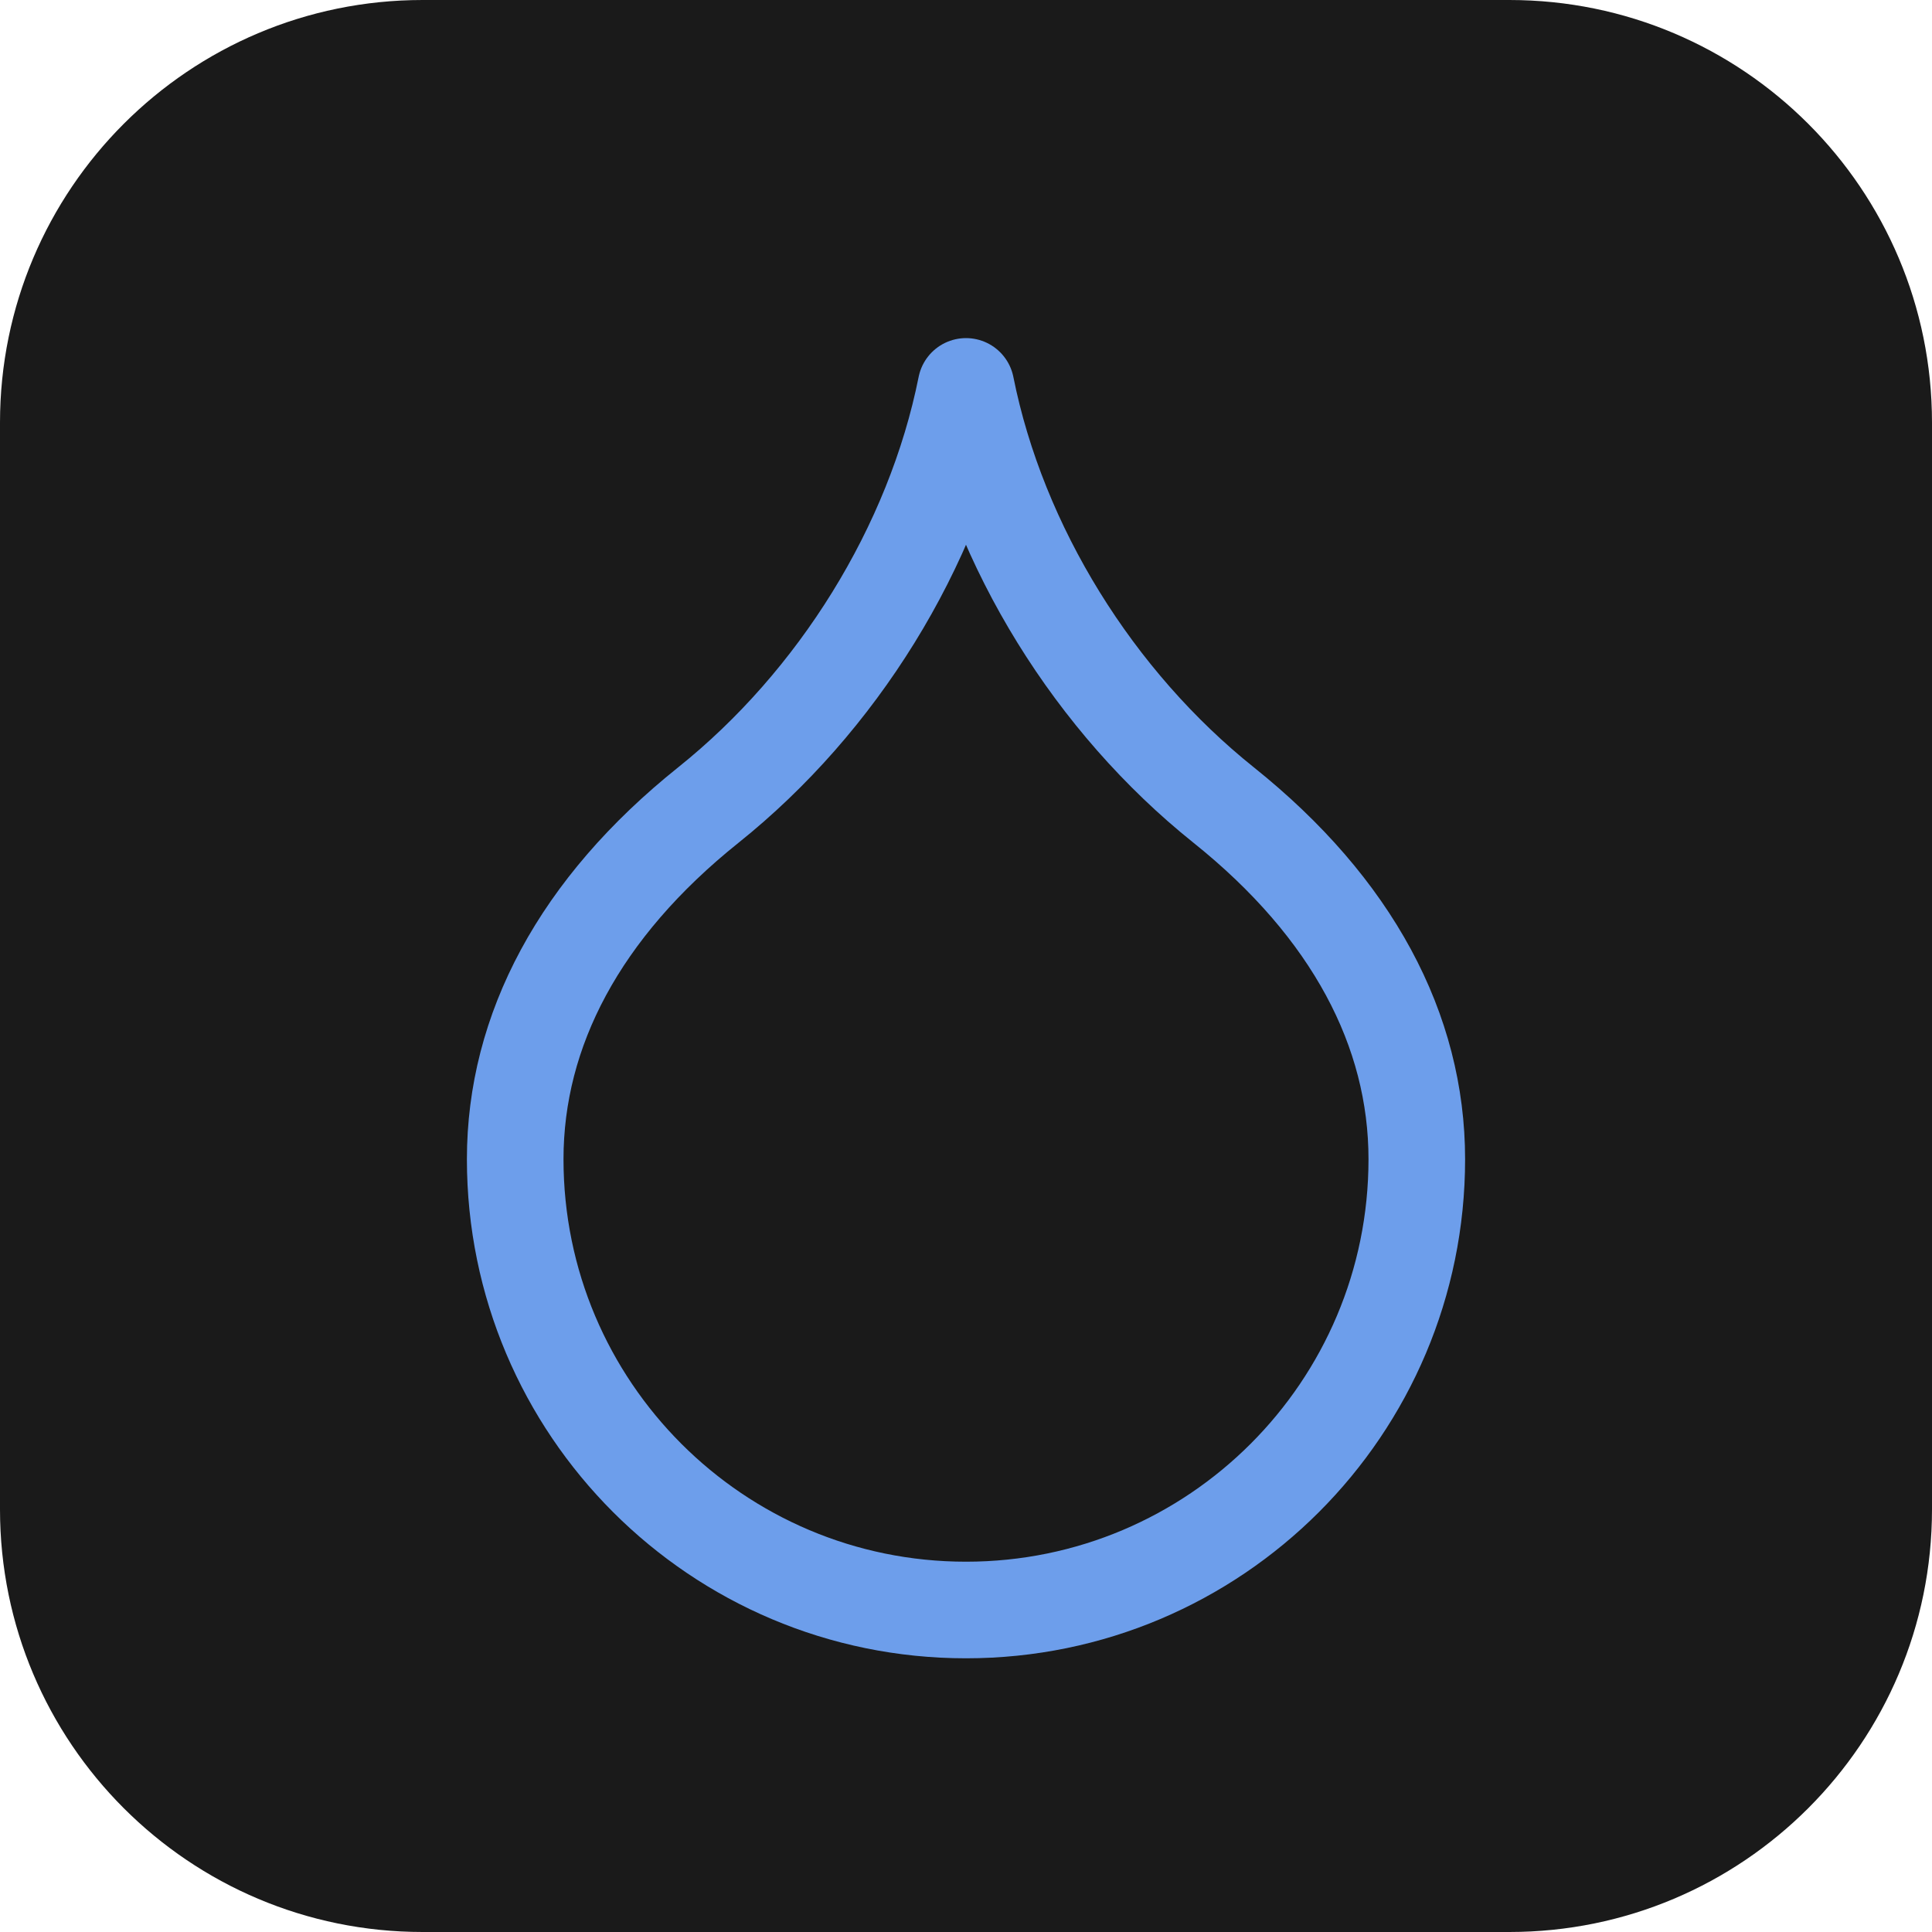
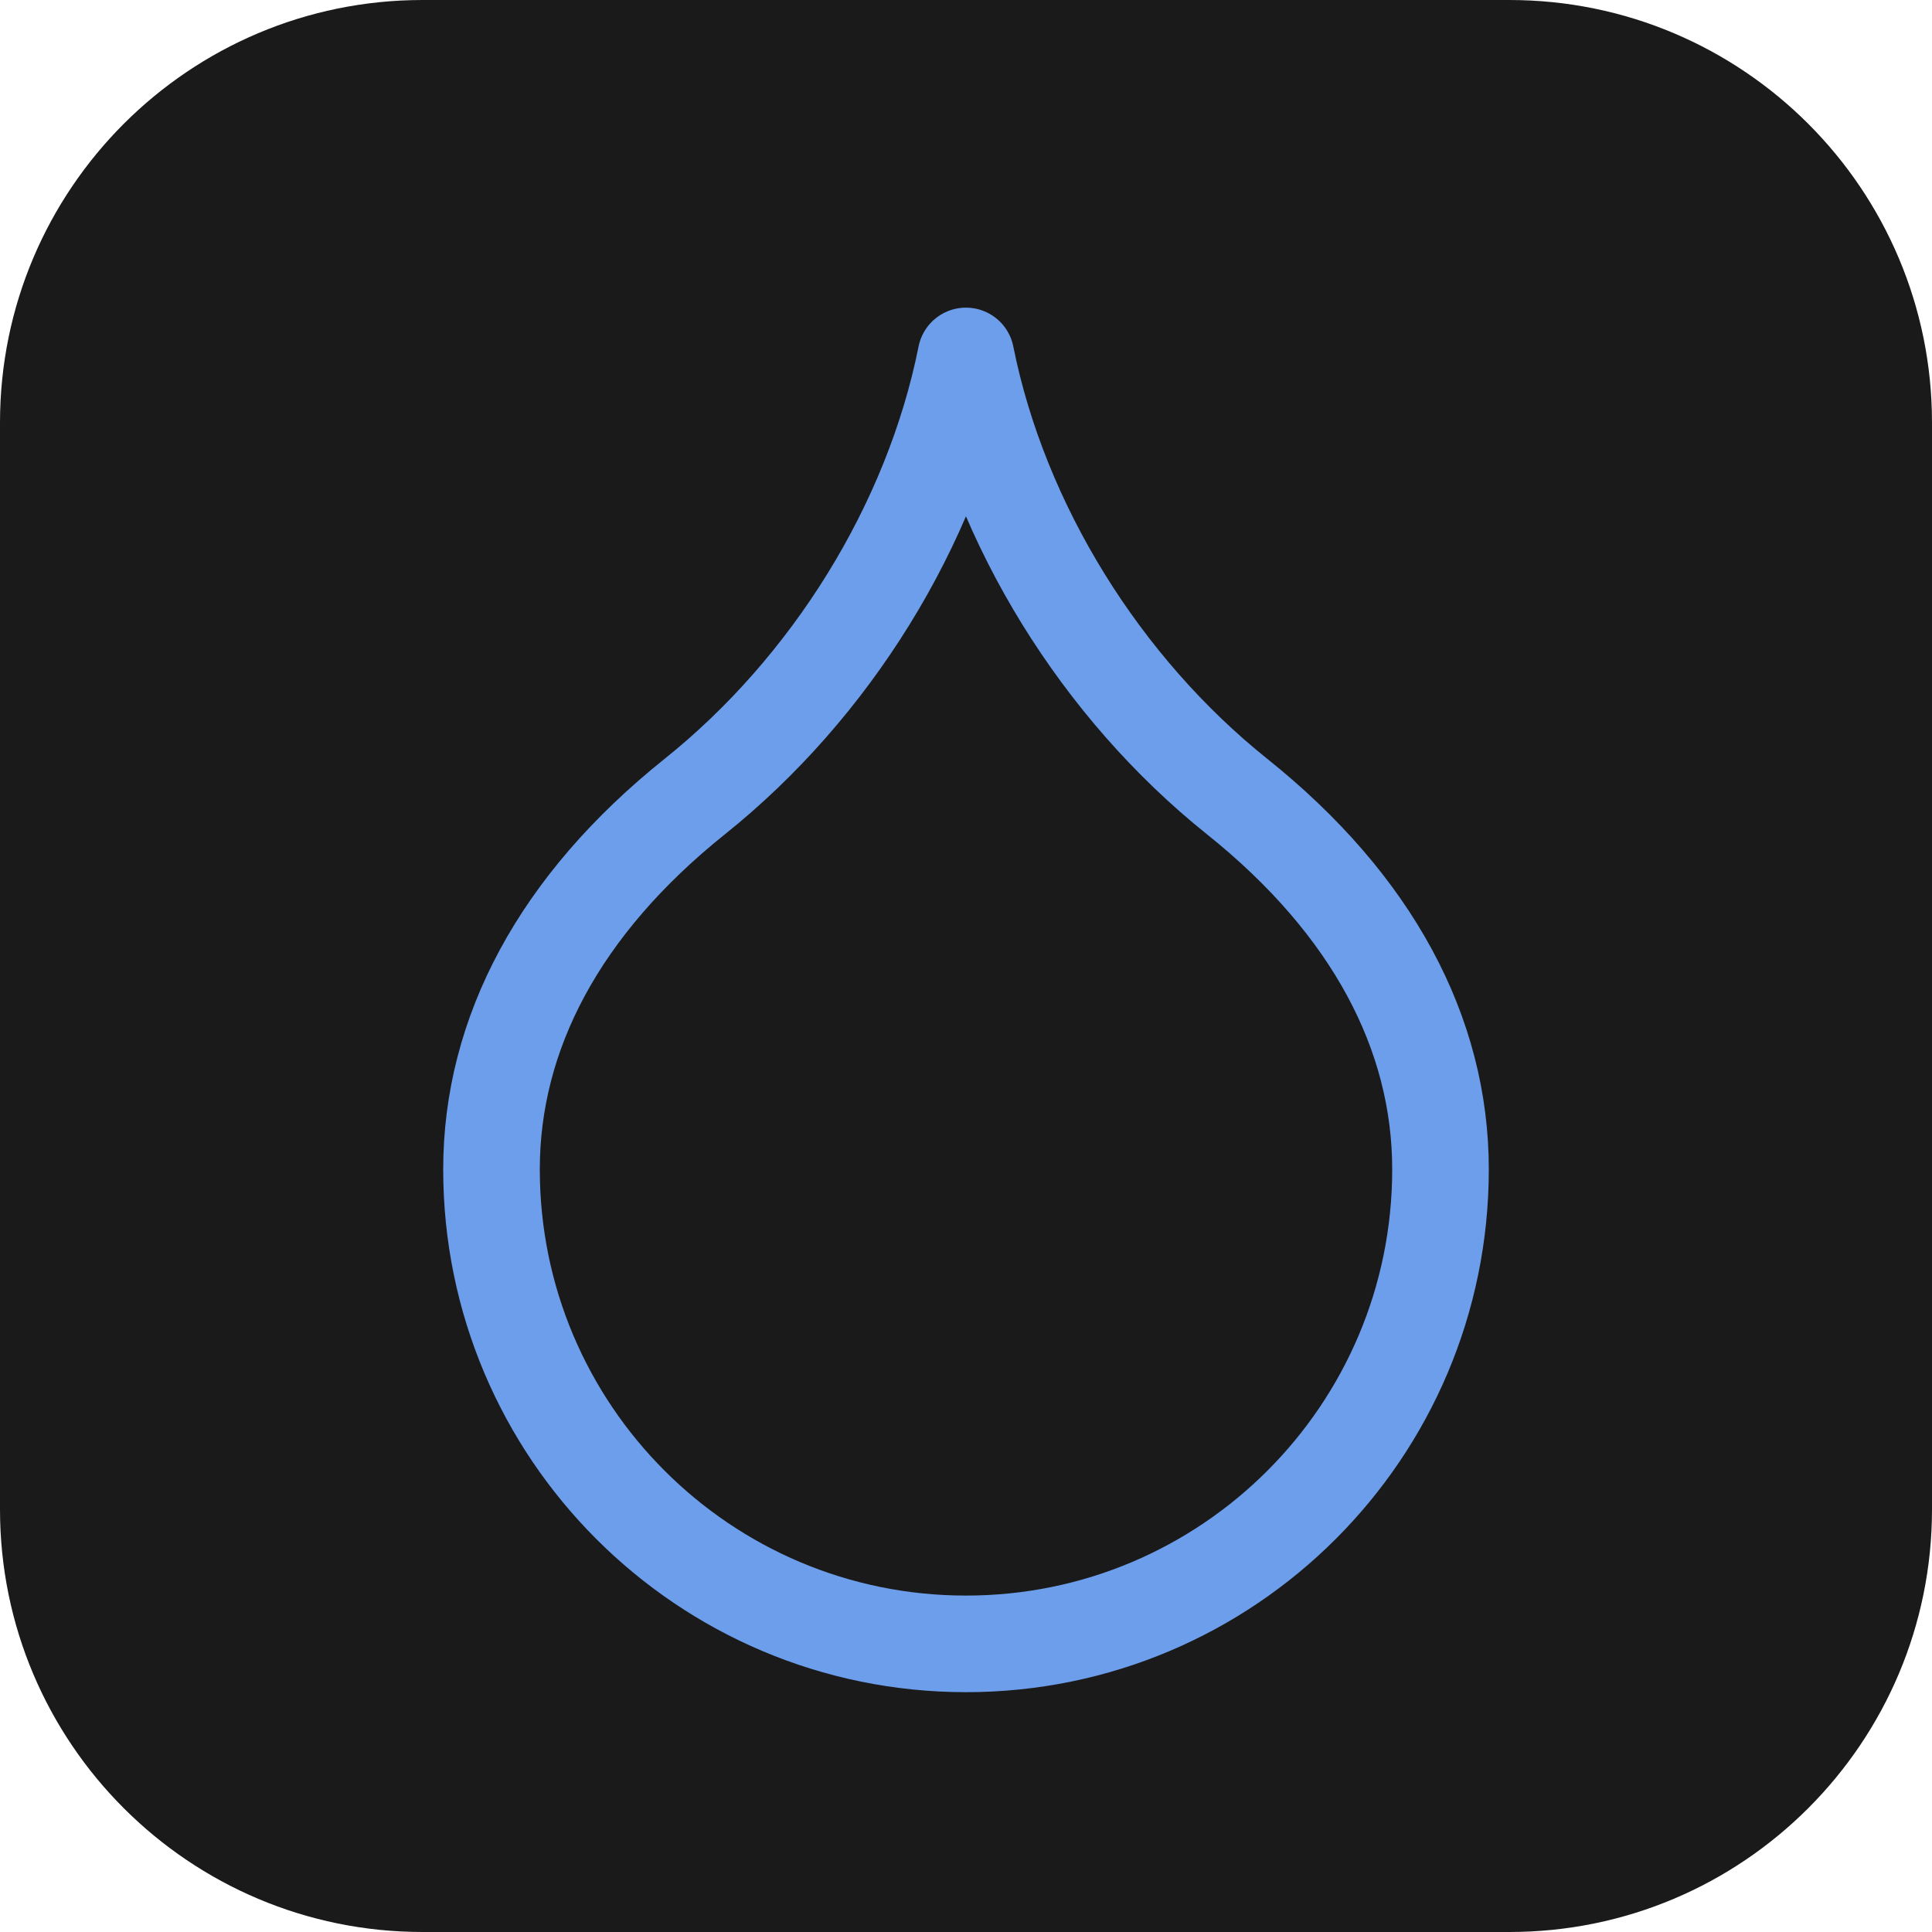
<svg xmlns="http://www.w3.org/2000/svg" width="24" height="24" viewBox="0 0 24 24">
  <rect width="24" height="24" rx="5.250" fill="#1a1a1a" />
  <g transform="translate(2.400 2.400) scale(0.8)" fill="none" stroke="none" stroke-width="1.5" stroke-linecap="round" stroke-linejoin="round">
-     <path fill="none" stroke="#6d9eeb" d="M12 22a7 7 0 0 0 7-7c0-2-1-3.9-3-5.5s-3.5-4-4-6.5c-.5 2.5-2 4.9-4 6.5C6 11.1 5 13 5 15a7 7 0 0 0 7 7z" />
+     <path fill="none" stroke="#6d9eeb" d="M 12 22.526 a 7.368 7.368 0 0 0 7.368 -7.368 c 0 -2.105 -1.053 -4.105 -3.158 -5.789 s -3.684 -4.211 -4.211 -6.842 c -0.526 2.632 -2.105 5.158 -4.211 6.842 C 5.684 11.053 4.632 13.053 4.632 15.158 a 7.368 7.368 0 0 0 7.368 7.368 z" />
  </g>
</svg>
